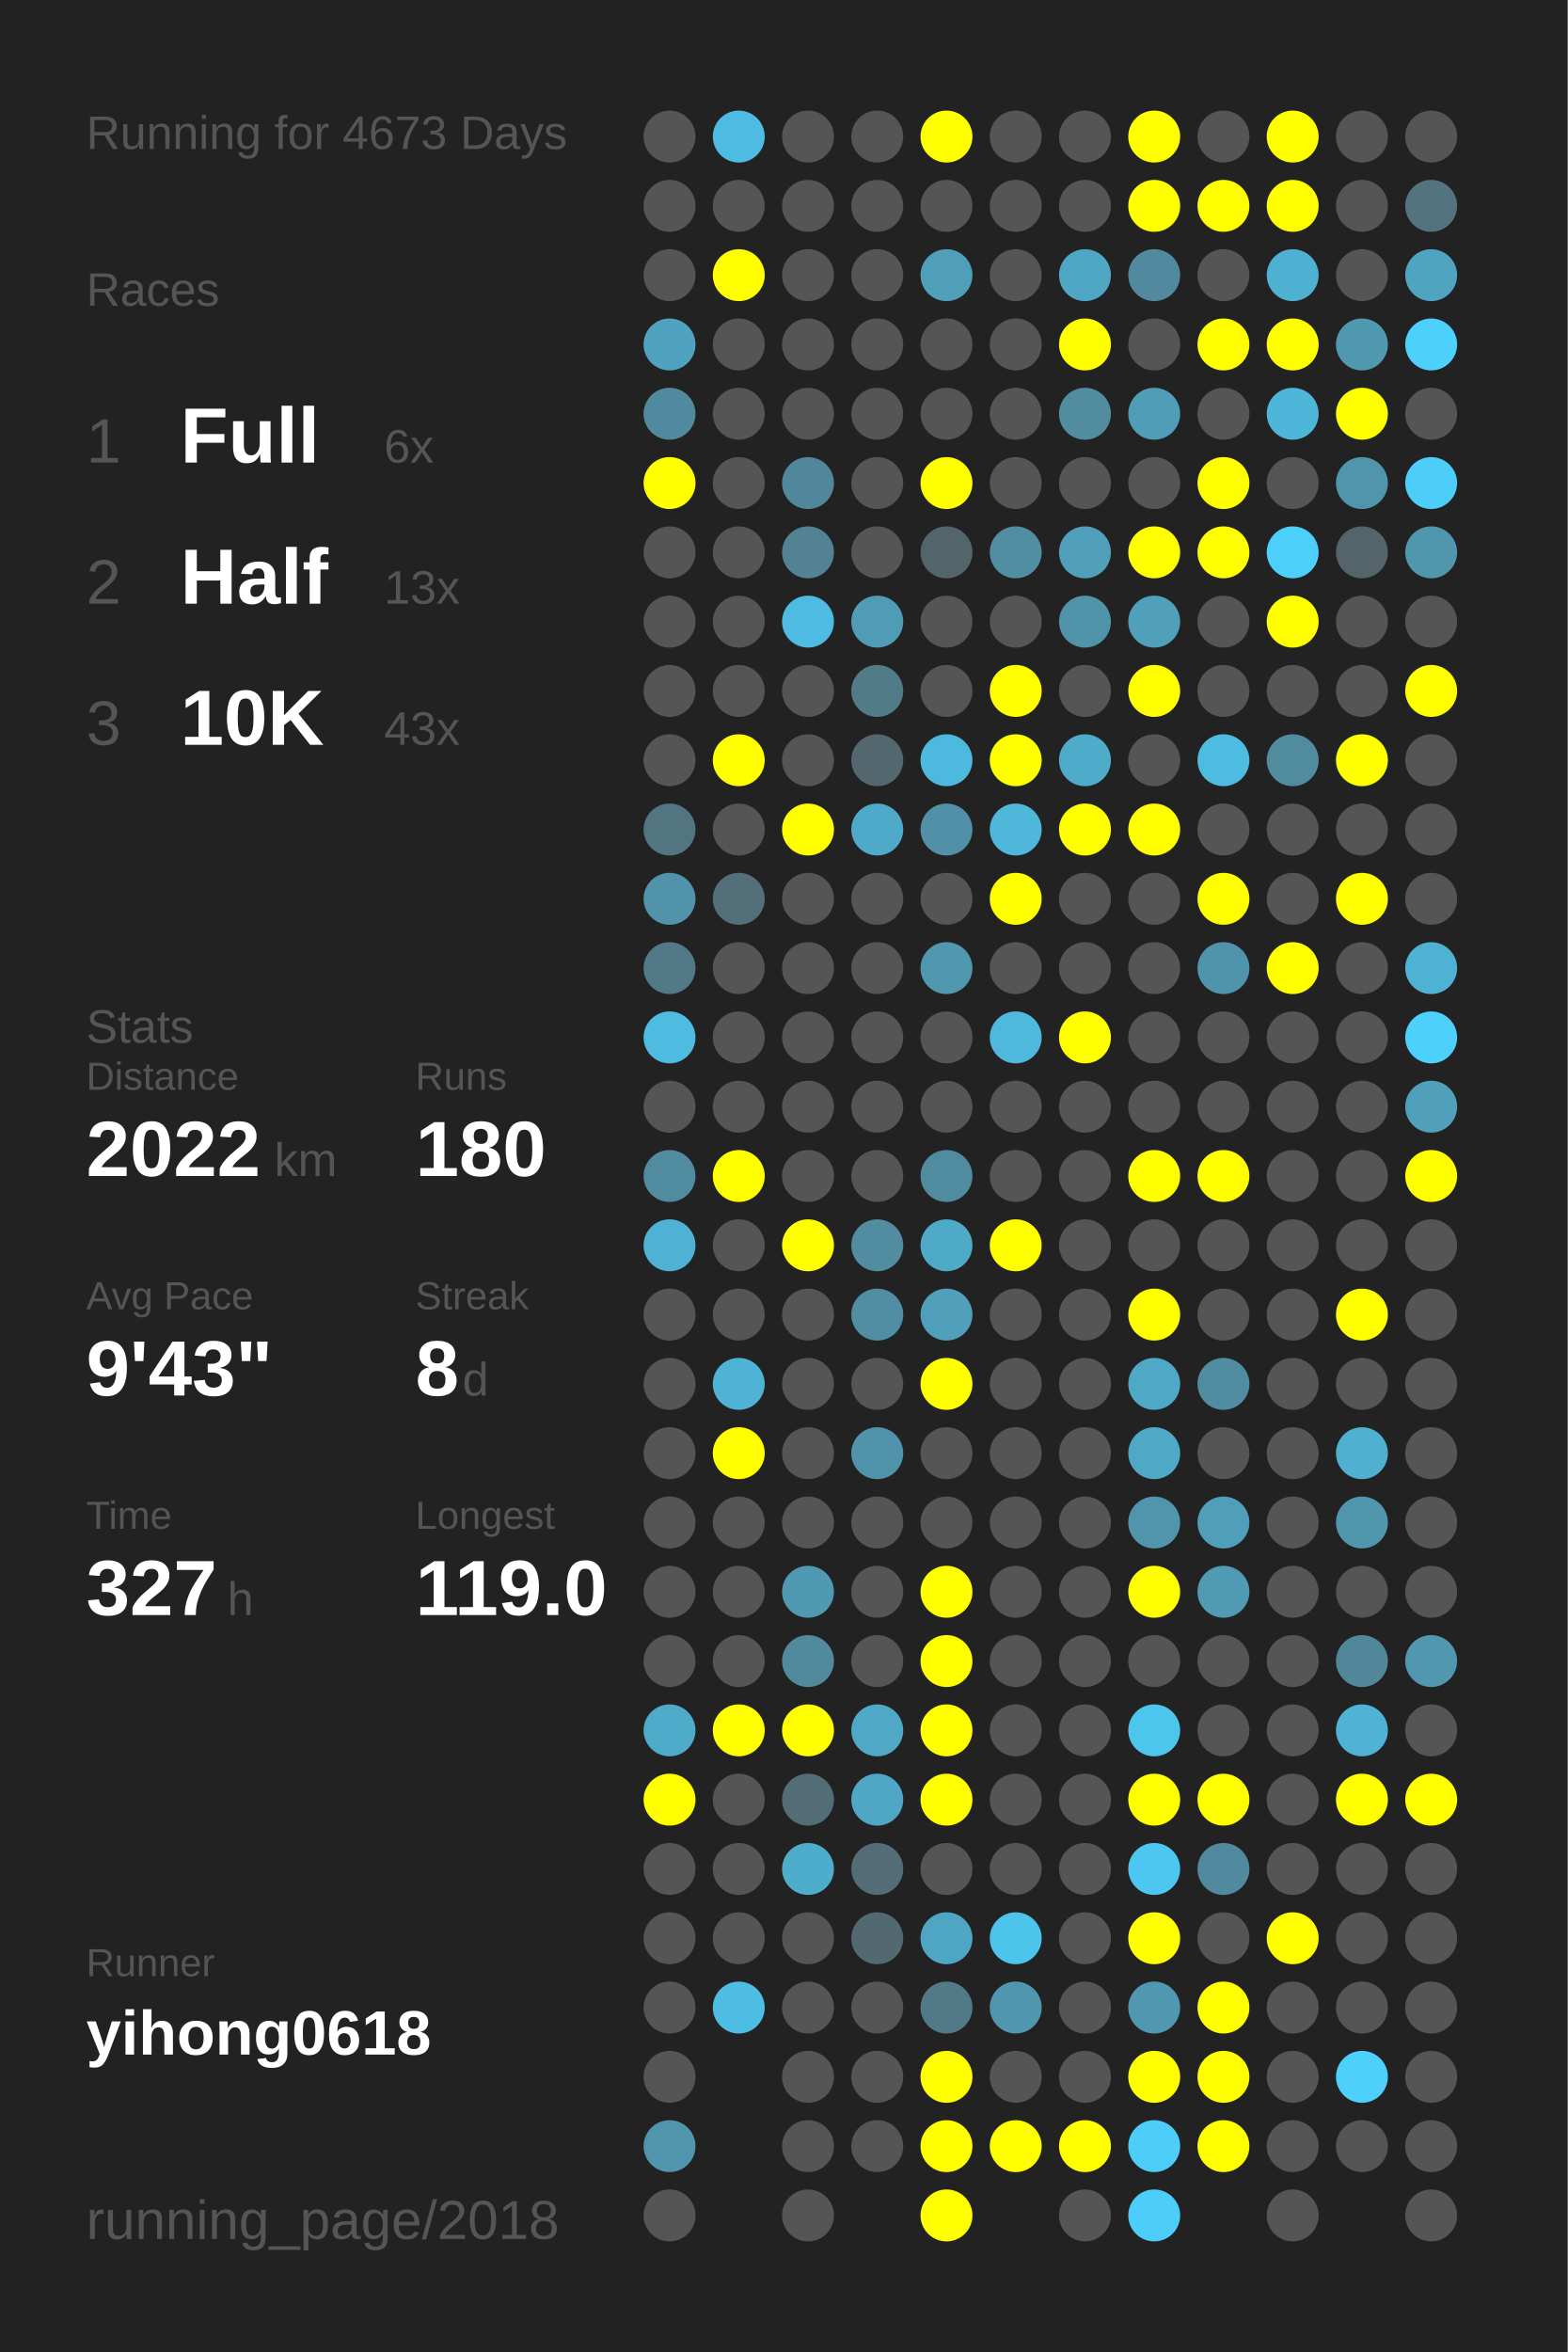
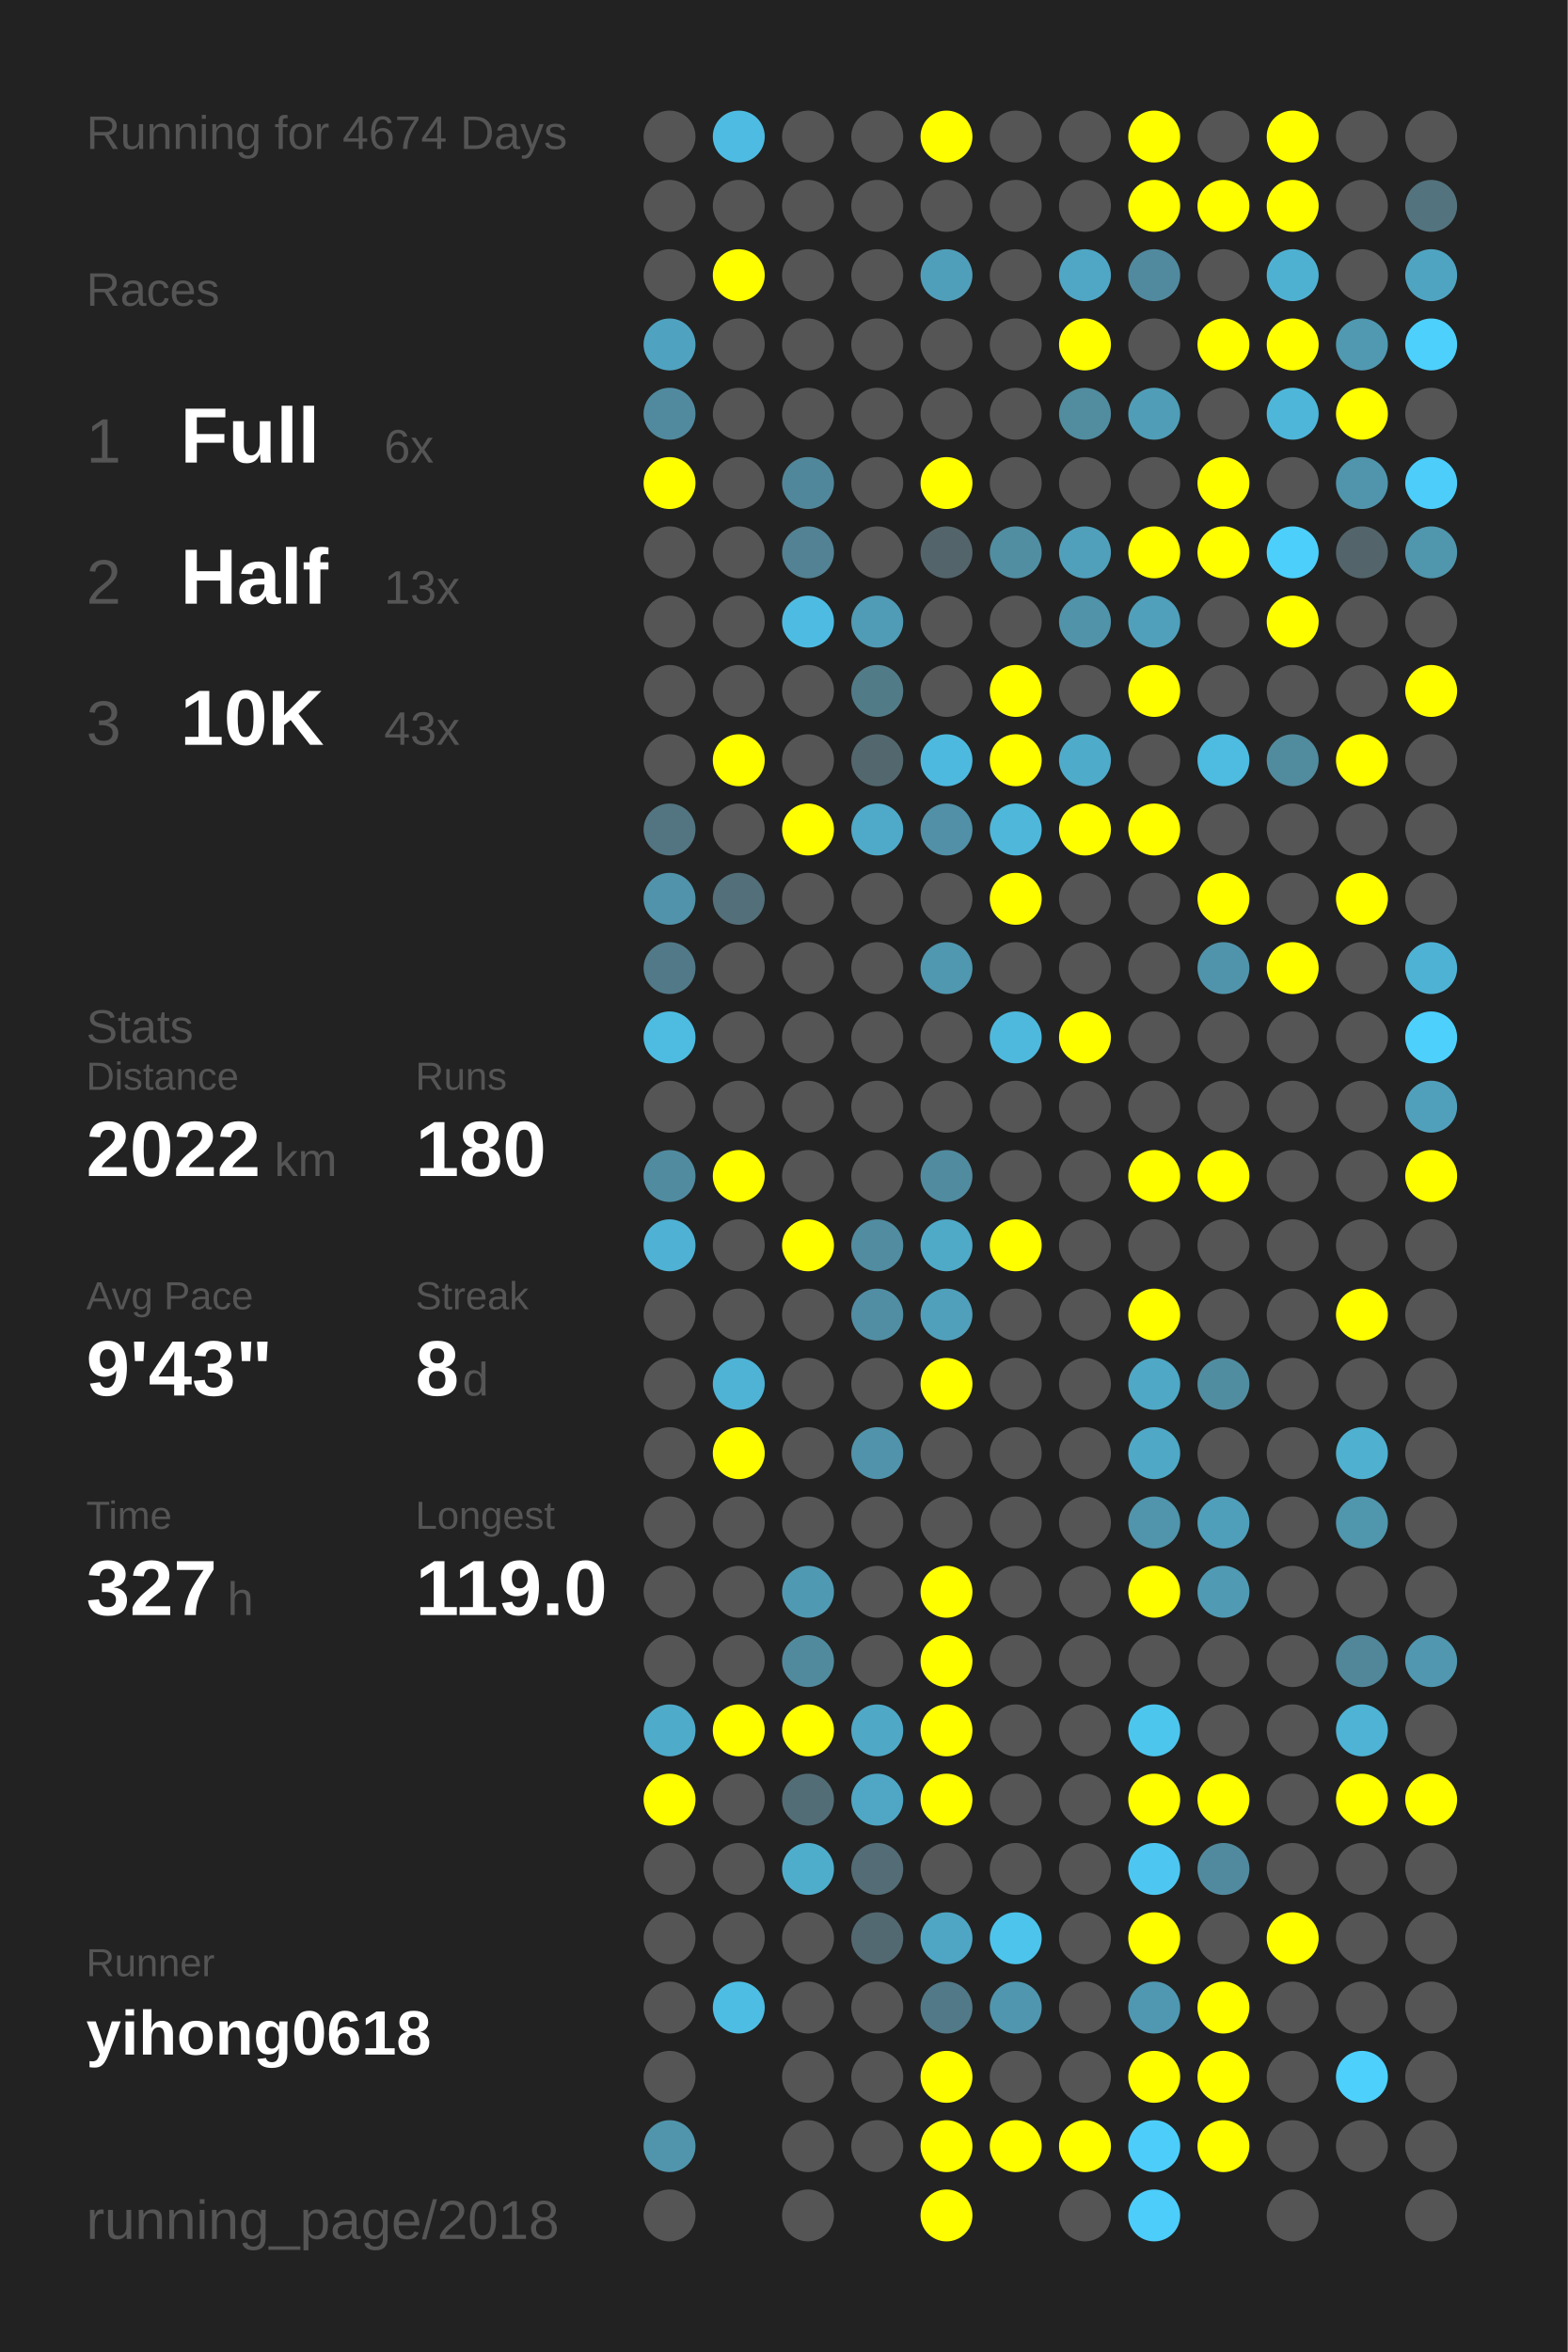
<svg xmlns="http://www.w3.org/2000/svg" baseProfile="full" height="300mm" version="1.1" viewBox="0,0,200,300" width="200mm">
  <defs />
  <rect fill="#222222" height="300" width="200" x="0" y="0" />
-   <text fill="#555555" style="font-size:6px; font-family:Arial;" x="11" y="19">Running for 4673 Days</text>
+   <text fill="#555555" style="font-size:6px; font-family:Arial;" x="11" y="19">Running for 4674 Days</text>
  <text fill="#555555" style="font-size:6px; font-family:Arial;" x="11" y="39">Races</text>
  <text fill="#555555" style="font-size:8px; font-family:Arial;" x="11" y="59">1</text>
  <text fill="#FFFFFF" style="font-size:10px; font-family:Arial; font-weight:bold;" x="23" y="59">Full</text>
  <text fill="#555555" style="font-size:6px; font-family:Arial;" x="49" y="59">6x</text>
  <text fill="#555555" style="font-size:8px; font-family:Arial;" x="11" y="77">2</text>
  <text fill="#FFFFFF" style="font-size:10px; font-family:Arial; font-weight:bold;" x="23" y="77">Half</text>
  <text fill="#555555" style="font-size:6px; font-family:Arial;" x="49" y="77">13x</text>
  <text fill="#555555" style="font-size:8px; font-family:Arial;" x="11" y="95">3</text>
  <text fill="#FFFFFF" style="font-size:10px; font-family:Arial; font-weight:bold;" x="23" y="95">10K</text>
  <text fill="#555555" style="font-size:6px; font-family:Arial;" x="49" y="95">43x</text>
  <text fill="#555555" style="font-size:6px; font-family:Arial;" x="11" y="133">Stats</text>
  <text fill="#555555" style="font-size:5px; font-family:Arial;" x="11" y="139">Distance</text>
  <text fill="#FFFFFF" style="font-size:10px; font-family:Arial; font-weight:bold;" x="11" y="150">2022</text>
  <text fill="#555555" style="font-size:6px; font-family:Arial;" x="35" y="150">km</text>
  <text fill="#555555" style="font-size:5px; font-family:Arial;" x="53" y="139">Runs</text>
  <text fill="#FFFFFF" style="font-size:10px; font-family:Arial; font-weight:bold;" x="53" y="150">180</text>
  <text fill="#555555" style="font-size:5px; font-family:Arial;" x="11" y="167">Avg Pace</text>
  <text fill="#FFFFFF" style="font-size:10px; font-family:Arial; font-weight:bold;" x="11" y="178">9'43"</text>
  <text fill="#555555" style="font-size:5px; font-family:Arial;" x="53" y="167">Streak</text>
  <text fill="#FFFFFF" style="font-size:10px; font-family:Arial; font-weight:bold;" x="53" y="178">8</text>
  <text fill="#555555" style="font-size:6px; font-family:Arial;" x="59" y="178">d</text>
  <text fill="#555555" style="font-size:5px; font-family:Arial;" x="11" y="195">Time</text>
  <text fill="#FFFFFF" style="font-size:10px; font-family:Arial; font-weight:bold;" x="11" y="206">327</text>
  <text fill="#555555" style="font-size:6px; font-family:Arial;" x="29" y="206">h</text>
  <text fill="#555555" style="font-size:5px; font-family:Arial;" x="53" y="195">Longest</text>
  <text fill="#FFFFFF" style="font-size:10px; font-family:Arial; font-weight:bold;" x="53" y="206">119.0</text>
  <text fill="#555555" style="font-size:5px; font-family:Arial;" x="11" y="252.065">Runner</text>
  <text fill="#FFFFFF" style="font-size:8px; font-family:Arial; font-weight:bold;" x="11" y="262.065">yihong0618</text>
  <text fill="#555555" style="font-size:7px; font-family:Arial;" x="11" y="285.581">running_page/2018</text>
  <circle cx="85.417" cy="17.419" fill="#555555" r="3.312" />
  <circle cx="85.417" cy="26.258" fill="#555555" r="3.312" />
  <circle cx="85.417" cy="35.097" fill="#555555" r="3.312" />
  <circle cx="85.417" cy="43.935" fill="#4fa3c0" r="3.312" />
  <circle cx="85.417" cy="52.774" fill="#518a9e" r="3.312" />
  <circle cx="85.417" cy="61.613" fill="#FFFF00" r="3.312" />
  <circle cx="85.417" cy="70.452" fill="#555555" r="3.312" />
  <circle cx="85.417" cy="79.29" fill="#555555" r="3.312" />
  <circle cx="85.417" cy="88.129" fill="#555555" r="3.312" />
  <circle cx="85.417" cy="96.968" fill="#555555" r="3.312" />
  <circle cx="85.417" cy="105.806" fill="#527581" r="3.312" />
  <circle cx="85.417" cy="114.645" fill="#5093aa" r="3.312" />
  <circle cx="85.417" cy="123.484" fill="#527987" r="3.312" />
  <circle cx="85.417" cy="132.323" fill="#4ebce1" r="3.312" />
  <circle cx="85.417" cy="141.161" fill="#555555" r="3.312" />
  <circle cx="85.417" cy="150" fill="#518b9f" r="3.312" />
  <circle cx="85.417" cy="158.839" fill="#4fb1d3" r="3.312" />
  <circle cx="85.417" cy="167.677" fill="#555555" r="3.312" />
  <circle cx="85.417" cy="176.516" fill="#555555" r="3.312" />
  <circle cx="85.417" cy="185.355" fill="#555555" r="3.312" />
  <circle cx="85.417" cy="194.194" fill="#555555" r="3.312" />
  <circle cx="85.417" cy="203.032" fill="#555555" r="3.312" />
  <circle cx="85.417" cy="211.871" fill="#555555" r="3.312" />
  <circle cx="85.417" cy="220.71" fill="#4fabca" r="3.312" />
  <circle cx="85.417" cy="229.548" fill="#FFFF00" r="3.312" />
  <circle cx="85.417" cy="238.387" fill="#555555" r="3.312" />
  <circle cx="85.417" cy="247.226" fill="#555555" r="3.312" />
  <circle cx="85.417" cy="256.065" fill="#555555" r="3.312" />
  <circle cx="85.417" cy="264.903" fill="#555555" r="3.312" />
  <circle cx="85.417" cy="273.742" fill="#5095ac" r="3.312" />
  <circle cx="85.417" cy="282.581" fill="#555555" r="3.312" />
  <circle cx="94.25" cy="17.419" fill="#4ebce2" r="3.312" />
  <circle cx="94.25" cy="26.258" fill="#555555" r="3.312" />
  <circle cx="94.25" cy="35.097" fill="#FFFF00" r="3.312" />
  <circle cx="94.25" cy="43.935" fill="#555555" r="3.312" />
  <circle cx="94.25" cy="52.774" fill="#555555" r="3.312" />
  <circle cx="94.25" cy="61.613" fill="#555555" r="3.312" />
  <circle cx="94.25" cy="70.452" fill="#555555" r="3.312" />
  <circle cx="94.25" cy="79.29" fill="#555555" r="3.312" />
  <circle cx="94.25" cy="88.129" fill="#555555" r="3.312" />
  <circle cx="94.25" cy="96.968" fill="#FFFF00" r="3.312" />
  <circle cx="94.25" cy="105.806" fill="#555555" r="3.312" />
  <circle cx="94.25" cy="114.645" fill="#536f79" r="3.312" />
  <circle cx="94.25" cy="123.484" fill="#555555" r="3.312" />
  <circle cx="94.25" cy="132.323" fill="#555555" r="3.312" />
  <circle cx="94.25" cy="141.161" fill="#555555" r="3.312" />
  <circle cx="94.25" cy="150" fill="#FFFF00" r="3.312" />
  <circle cx="94.25" cy="158.839" fill="#555555" r="3.312" />
  <circle cx="94.25" cy="167.677" fill="#555555" r="3.312" />
  <circle cx="94.25" cy="176.516" fill="#4eb3d5" r="3.312" />
  <circle cx="94.25" cy="185.355" fill="#FFFF00" r="3.312" />
  <circle cx="94.25" cy="194.194" fill="#555555" r="3.312" />
  <circle cx="94.25" cy="203.032" fill="#555555" r="3.312" />
  <circle cx="94.25" cy="211.871" fill="#555555" r="3.312" />
  <circle cx="94.25" cy="220.71" fill="#FFFF00" r="3.312" />
  <circle cx="94.25" cy="229.548" fill="#555555" r="3.312" />
  <circle cx="94.25" cy="238.387" fill="#555555" r="3.312" />
  <circle cx="94.25" cy="247.226" fill="#555555" r="3.312" />
  <circle cx="94.25" cy="256.065" fill="#4ebde3" r="3.312" />
  <circle cx="103.083" cy="17.419" fill="#555555" r="3.312" />
  <circle cx="103.083" cy="26.258" fill="#555555" r="3.312" />
  <circle cx="103.083" cy="35.097" fill="#555555" r="3.312" />
  <circle cx="103.083" cy="43.935" fill="#555555" r="3.312" />
  <circle cx="103.083" cy="52.774" fill="#555555" r="3.312" />
  <circle cx="103.083" cy="61.613" fill="#51879a" r="3.312" />
  <circle cx="103.083" cy="70.452" fill="#528293" r="3.312" />
  <circle cx="103.083" cy="79.29" fill="#4ebce2" r="3.312" />
  <circle cx="103.083" cy="88.129" fill="#555555" r="3.312" />
  <circle cx="103.083" cy="96.968" fill="#555555" r="3.312" />
  <circle cx="103.083" cy="105.806" fill="#FFFF00" r="3.312" />
  <circle cx="103.083" cy="114.645" fill="#555555" r="3.312" />
  <circle cx="103.083" cy="123.484" fill="#555555" r="3.312" />
  <circle cx="103.083" cy="132.323" fill="#555555" r="3.312" />
  <circle cx="103.083" cy="141.161" fill="#555555" r="3.312" />
  <circle cx="103.083" cy="150" fill="#555555" r="3.312" />
  <circle cx="103.083" cy="158.839" fill="#FFFF00" r="3.312" />
  <circle cx="103.083" cy="167.677" fill="#555555" r="3.312" />
  <circle cx="103.083" cy="176.516" fill="#555555" r="3.312" />
  <circle cx="103.083" cy="185.355" fill="#555555" r="3.312" />
  <circle cx="103.083" cy="194.194" fill="#555555" r="3.312" />
  <circle cx="103.083" cy="203.032" fill="#5099b2" r="3.312" />
  <circle cx="103.083" cy="211.871" fill="#518a9d" r="3.312" />
  <circle cx="103.083" cy="220.71" fill="#FFFF00" r="3.312" />
  <circle cx="103.083" cy="229.548" fill="#536d76" r="3.312" />
  <circle cx="103.083" cy="238.387" fill="#4fadcc" r="3.312" />
  <circle cx="103.083" cy="247.226" fill="#555555" r="3.312" />
  <circle cx="103.083" cy="256.065" fill="#555555" r="3.312" />
  <circle cx="103.083" cy="264.903" fill="#555555" r="3.312" />
  <circle cx="103.083" cy="273.742" fill="#555555" r="3.312" />
  <circle cx="103.083" cy="282.581" fill="#555555" r="3.312" />
  <circle cx="111.917" cy="17.419" fill="#555555" r="3.312" />
  <circle cx="111.917" cy="26.258" fill="#555555" r="3.312" />
  <circle cx="111.917" cy="35.097" fill="#555555" r="3.312" />
  <circle cx="111.917" cy="43.935" fill="#555555" r="3.312" />
  <circle cx="111.917" cy="52.774" fill="#555555" r="3.312" />
  <circle cx="111.917" cy="61.613" fill="#555555" r="3.312" />
  <circle cx="111.917" cy="70.452" fill="#555555" r="3.312" />
  <circle cx="111.917" cy="79.29" fill="#509bb5" r="3.312" />
  <circle cx="111.917" cy="88.129" fill="#527b88" r="3.312" />
  <circle cx="111.917" cy="96.968" fill="#53676e" r="3.312" />
  <circle cx="111.917" cy="105.806" fill="#4fa9c8" r="3.312" />
  <circle cx="111.917" cy="114.645" fill="#555555" r="3.312" />
  <circle cx="111.917" cy="123.484" fill="#555555" r="3.312" />
  <circle cx="111.917" cy="132.323" fill="#555555" r="3.312" />
  <circle cx="111.917" cy="141.161" fill="#555555" r="3.312" />
  <circle cx="111.917" cy="150" fill="#555555" r="3.312" />
  <circle cx="111.917" cy="158.839" fill="#518ca0" r="3.312" />
  <circle cx="111.917" cy="167.677" fill="#518ea3" r="3.312" />
  <circle cx="111.917" cy="176.516" fill="#555555" r="3.312" />
  <circle cx="111.917" cy="185.355" fill="#5093aa" r="3.312" />
  <circle cx="111.917" cy="194.194" fill="#555555" r="3.312" />
  <circle cx="111.917" cy="203.032" fill="#555555" r="3.312" />
  <circle cx="111.917" cy="211.871" fill="#555555" r="3.312" />
  <circle cx="111.917" cy="220.71" fill="#4fa8c6" r="3.312" />
  <circle cx="111.917" cy="229.548" fill="#4fa7c5" r="3.312" />
  <circle cx="111.917" cy="238.387" fill="#536c75" r="3.312" />
  <circle cx="111.917" cy="247.226" fill="#536971" r="3.312" />
  <circle cx="111.917" cy="256.065" fill="#555555" r="3.312" />
  <circle cx="111.917" cy="264.903" fill="#555555" r="3.312" />
  <circle cx="111.917" cy="273.742" fill="#555555" r="3.312" />
  <circle cx="120.75" cy="17.419" fill="#FFFF00" r="3.312" />
  <circle cx="120.75" cy="26.258" fill="#555555" r="3.312" />
  <circle cx="120.75" cy="35.097" fill="#509fba" r="3.312" />
  <circle cx="120.75" cy="43.935" fill="#555555" r="3.312" />
  <circle cx="120.75" cy="52.774" fill="#555555" r="3.312" />
  <circle cx="120.75" cy="61.613" fill="#FFFF00" r="3.312" />
  <circle cx="120.75" cy="70.452" fill="#53656b" r="3.312" />
  <circle cx="120.75" cy="79.29" fill="#555555" r="3.312" />
  <circle cx="120.75" cy="88.129" fill="#555555" r="3.312" />
  <circle cx="120.75" cy="96.968" fill="#4eb9de" r="3.312" />
  <circle cx="120.75" cy="105.806" fill="#5190a6" r="3.312" />
  <circle cx="120.75" cy="114.645" fill="#555555" r="3.312" />
  <circle cx="120.75" cy="123.484" fill="#5097b0" r="3.312" />
  <circle cx="120.75" cy="132.323" fill="#555555" r="3.312" />
  <circle cx="120.75" cy="141.161" fill="#555555" r="3.312" />
  <circle cx="120.75" cy="150" fill="#518b9f" r="3.312" />
  <circle cx="120.75" cy="158.839" fill="#4faac8" r="3.312" />
  <circle cx="120.75" cy="167.677" fill="#50a0bb" r="3.312" />
  <circle cx="120.75" cy="176.516" fill="#FFFF00" r="3.312" />
  <circle cx="120.75" cy="185.355" fill="#555555" r="3.312" />
  <circle cx="120.75" cy="194.194" fill="#555555" r="3.312" />
  <circle cx="120.75" cy="203.032" fill="#FFFF00" r="3.312" />
  <circle cx="120.75" cy="211.871" fill="#FFFF00" r="3.312" />
  <circle cx="120.75" cy="220.71" fill="#FFFF00" r="3.312" />
  <circle cx="120.75" cy="229.548" fill="#FFFF00" r="3.312" />
  <circle cx="120.75" cy="238.387" fill="#555555" r="3.312" />
  <circle cx="120.75" cy="247.226" fill="#4fa6c4" r="3.312" />
  <circle cx="120.75" cy="256.065" fill="#527987" r="3.312" />
  <circle cx="120.75" cy="264.903" fill="#FFFF00" r="3.312" />
  <circle cx="120.75" cy="273.742" fill="#FFFF00" r="3.312" />
  <circle cx="120.75" cy="282.581" fill="#FFFF00" r="3.312" />
  <circle cx="129.583" cy="17.419" fill="#555555" r="3.312" />
  <circle cx="129.583" cy="26.258" fill="#555555" r="3.312" />
  <circle cx="129.583" cy="35.097" fill="#555555" r="3.312" />
  <circle cx="129.583" cy="43.935" fill="#555555" r="3.312" />
  <circle cx="129.583" cy="52.774" fill="#555555" r="3.312" />
  <circle cx="129.583" cy="61.613" fill="#555555" r="3.312" />
  <circle cx="129.583" cy="70.452" fill="#518ea2" r="3.312" />
  <circle cx="129.583" cy="79.29" fill="#555555" r="3.312" />
  <circle cx="129.583" cy="88.129" fill="#FFFF00" r="3.312" />
  <circle cx="129.583" cy="96.968" fill="#FFFF00" r="3.312" />
  <circle cx="129.583" cy="105.806" fill="#4eb7da" r="3.312" />
  <circle cx="129.583" cy="114.645" fill="#FFFF00" r="3.312" />
  <circle cx="129.583" cy="123.484" fill="#555555" r="3.312" />
  <circle cx="129.583" cy="132.323" fill="#4eb9dd" r="3.312" />
  <circle cx="129.583" cy="141.161" fill="#555555" r="3.312" />
  <circle cx="129.583" cy="150" fill="#555555" r="3.312" />
  <circle cx="129.583" cy="158.839" fill="#FFFF00" r="3.312" />
  <circle cx="129.583" cy="167.677" fill="#555555" r="3.312" />
  <circle cx="129.583" cy="176.516" fill="#555555" r="3.312" />
  <circle cx="129.583" cy="185.355" fill="#555555" r="3.312" />
  <circle cx="129.583" cy="194.194" fill="#555555" r="3.312" />
  <circle cx="129.583" cy="203.032" fill="#555555" r="3.312" />
  <circle cx="129.583" cy="211.871" fill="#555555" r="3.312" />
  <circle cx="129.583" cy="220.71" fill="#555555" r="3.312" />
  <circle cx="129.583" cy="229.548" fill="#555555" r="3.312" />
  <circle cx="129.583" cy="238.387" fill="#555555" r="3.312" />
  <circle cx="129.583" cy="247.226" fill="#4dc4eb" r="3.312" />
  <circle cx="129.583" cy="256.065" fill="#5096ae" r="3.312" />
  <circle cx="129.583" cy="264.903" fill="#555555" r="3.312" />
  <circle cx="129.583" cy="273.742" fill="#FFFF00" r="3.312" />
  <circle cx="138.417" cy="17.419" fill="#555555" r="3.312" />
  <circle cx="138.417" cy="26.258" fill="#555555" r="3.312" />
  <circle cx="138.417" cy="35.097" fill="#4fa7c5" r="3.312" />
  <circle cx="138.417" cy="43.935" fill="#FFFF00" r="3.312" />
  <circle cx="138.417" cy="52.774" fill="#518c9f" r="3.312" />
  <circle cx="138.417" cy="61.613" fill="#555555" r="3.312" />
  <circle cx="138.417" cy="70.452" fill="#50a0bb" r="3.312" />
  <circle cx="138.417" cy="79.29" fill="#5193a9" r="3.312" />
  <circle cx="138.417" cy="88.129" fill="#555555" r="3.312" />
  <circle cx="138.417" cy="96.968" fill="#4fabca" r="3.312" />
  <circle cx="138.417" cy="105.806" fill="#FFFF00" r="3.312" />
  <circle cx="138.417" cy="114.645" fill="#555555" r="3.312" />
  <circle cx="138.417" cy="123.484" fill="#555555" r="3.312" />
  <circle cx="138.417" cy="132.323" fill="#FFFF00" r="3.312" />
  <circle cx="138.417" cy="141.161" fill="#555555" r="3.312" />
  <circle cx="138.417" cy="150" fill="#555555" r="3.312" />
  <circle cx="138.417" cy="158.839" fill="#555555" r="3.312" />
  <circle cx="138.417" cy="167.677" fill="#555555" r="3.312" />
  <circle cx="138.417" cy="176.516" fill="#555555" r="3.312" />
  <circle cx="138.417" cy="185.355" fill="#555555" r="3.312" />
  <circle cx="138.417" cy="194.194" fill="#555555" r="3.312" />
  <circle cx="138.417" cy="203.032" fill="#555555" r="3.312" />
  <circle cx="138.417" cy="211.871" fill="#555555" r="3.312" />
  <circle cx="138.417" cy="220.71" fill="#555555" r="3.312" />
  <circle cx="138.417" cy="229.548" fill="#555555" r="3.312" />
  <circle cx="138.417" cy="238.387" fill="#555555" r="3.312" />
  <circle cx="138.417" cy="247.226" fill="#555555" r="3.312" />
  <circle cx="138.417" cy="256.065" fill="#555555" r="3.312" />
  <circle cx="138.417" cy="264.903" fill="#555555" r="3.312" />
  <circle cx="138.417" cy="273.742" fill="#FFFF00" r="3.312" />
  <circle cx="138.417" cy="282.581" fill="#555555" r="3.312" />
  <circle cx="147.25" cy="17.419" fill="#FFFF00" r="3.312" />
  <circle cx="147.25" cy="26.258" fill="#FFFF00" r="3.312" />
  <circle cx="147.25" cy="35.097" fill="#518a9e" r="3.312" />
  <circle cx="147.25" cy="43.935" fill="#555555" r="3.312" />
  <circle cx="147.25" cy="52.774" fill="#509db7" r="3.312" />
  <circle cx="147.25" cy="61.613" fill="#555555" r="3.312" />
  <circle cx="147.25" cy="70.452" fill="#FFFF00" r="3.312" />
  <circle cx="147.25" cy="79.29" fill="#50a0bb" r="3.312" />
  <circle cx="147.25" cy="88.129" fill="#FFFF00" r="3.312" />
  <circle cx="147.25" cy="96.968" fill="#555555" r="3.312" />
  <circle cx="147.25" cy="105.806" fill="#FFFF00" r="3.312" />
  <circle cx="147.25" cy="114.645" fill="#555555" r="3.312" />
  <circle cx="147.25" cy="123.484" fill="#555555" r="3.312" />
  <circle cx="147.25" cy="132.323" fill="#555555" r="3.312" />
  <circle cx="147.25" cy="141.161" fill="#555555" r="3.312" />
  <circle cx="147.25" cy="150" fill="#FFFF00" r="3.312" />
  <circle cx="147.25" cy="158.839" fill="#555555" r="3.312" />
  <circle cx="147.25" cy="167.677" fill="#FFFF00" r="3.312" />
  <circle cx="147.25" cy="176.516" fill="#4fa8c5" r="3.312" />
  <circle cx="147.25" cy="185.355" fill="#4fa8c6" r="3.312" />
  <circle cx="147.25" cy="194.194" fill="#5095ac" r="3.312" />
  <circle cx="147.25" cy="203.032" fill="#FFFF00" r="3.312" />
  <circle cx="147.25" cy="211.871" fill="#555555" r="3.312" />
  <circle cx="147.25" cy="220.71" fill="#4dc6ee" r="3.312" />
  <circle cx="147.25" cy="229.548" fill="#FFFF00" r="3.312" />
  <circle cx="147.25" cy="238.387" fill="#4dc7f1" r="3.312" />
  <circle cx="147.25" cy="247.226" fill="#FFFF00" r="3.312" />
  <circle cx="147.25" cy="256.065" fill="#5098b1" r="3.312" />
  <circle cx="147.25" cy="264.903" fill="#FFFF00" r="3.312" />
  <circle cx="147.25" cy="273.742" fill="#4dcefa" r="3.312" />
  <circle cx="147.25" cy="282.581" fill="#4dcdf9" r="3.312" />
  <circle cx="156.083" cy="17.419" fill="#555555" r="3.312" />
  <circle cx="156.083" cy="26.258" fill="#FFFF00" r="3.312" />
  <circle cx="156.083" cy="35.097" fill="#555555" r="3.312" />
  <circle cx="156.083" cy="43.935" fill="#FFFF00" r="3.312" />
  <circle cx="156.083" cy="52.774" fill="#555555" r="3.312" />
  <circle cx="156.083" cy="61.613" fill="#FFFF00" r="3.312" />
  <circle cx="156.083" cy="70.452" fill="#FFFF00" r="3.312" />
  <circle cx="156.083" cy="79.29" fill="#555555" r="3.312" />
  <circle cx="156.083" cy="88.129" fill="#555555" r="3.312" />
  <circle cx="156.083" cy="96.968" fill="#4ebbe0" r="3.312" />
  <circle cx="156.083" cy="105.806" fill="#555555" r="3.312" />
  <circle cx="156.083" cy="114.645" fill="#FFFF00" r="3.312" />
  <circle cx="156.083" cy="123.484" fill="#5094ab" r="3.312" />
  <circle cx="156.083" cy="132.323" fill="#555555" r="3.312" />
  <circle cx="156.083" cy="141.161" fill="#555555" r="3.312" />
  <circle cx="156.083" cy="150" fill="#FFFF00" r="3.312" />
  <circle cx="156.083" cy="158.839" fill="#555555" r="3.312" />
  <circle cx="156.083" cy="167.677" fill="#555555" r="3.312" />
  <circle cx="156.083" cy="176.516" fill="#518da1" r="3.312" />
  <circle cx="156.083" cy="185.355" fill="#555555" r="3.312" />
  <circle cx="156.083" cy="194.194" fill="#509fba" r="3.312" />
  <circle cx="156.083" cy="203.032" fill="#509ab3" r="3.312" />
  <circle cx="156.083" cy="211.871" fill="#555555" r="3.312" />
  <circle cx="156.083" cy="220.71" fill="#555555" r="3.312" />
  <circle cx="156.083" cy="229.548" fill="#FFFF00" r="3.312" />
  <circle cx="156.083" cy="238.387" fill="#518a9e" r="3.312" />
  <circle cx="156.083" cy="247.226" fill="#555555" r="3.312" />
  <circle cx="156.083" cy="256.065" fill="#FFFF00" r="3.312" />
  <circle cx="156.083" cy="264.903" fill="#FFFF00" r="3.312" />
  <circle cx="156.083" cy="273.742" fill="#FFFF00" r="3.312" />
  <circle cx="164.917" cy="17.419" fill="#FFFF00" r="3.312" />
  <circle cx="164.917" cy="26.258" fill="#FFFF00" r="3.312" />
  <circle cx="164.917" cy="35.097" fill="#4fb1d2" r="3.312" />
  <circle cx="164.917" cy="43.935" fill="#FFFF00" r="3.312" />
  <circle cx="164.917" cy="52.774" fill="#4eb6d9" r="3.312" />
  <circle cx="164.917" cy="61.613" fill="#555555" r="3.312" />
  <circle cx="164.917" cy="70.452" fill="#4dcffb" r="3.312" />
  <circle cx="164.917" cy="79.29" fill="#FFFF00" r="3.312" />
  <circle cx="164.917" cy="88.129" fill="#555555" r="3.312" />
  <circle cx="164.917" cy="96.968" fill="#518b9e" r="3.312" />
  <circle cx="164.917" cy="105.806" fill="#555555" r="3.312" />
  <circle cx="164.917" cy="114.645" fill="#555555" r="3.312" />
  <circle cx="164.917" cy="123.484" fill="#FFFF00" r="3.312" />
  <circle cx="164.917" cy="132.323" fill="#555555" r="3.312" />
  <circle cx="164.917" cy="141.161" fill="#555555" r="3.312" />
  <circle cx="164.917" cy="150" fill="#555555" r="3.312" />
  <circle cx="164.917" cy="158.839" fill="#555555" r="3.312" />
  <circle cx="164.917" cy="167.677" fill="#555555" r="3.312" />
  <circle cx="164.917" cy="176.516" fill="#555555" r="3.312" />
  <circle cx="164.917" cy="185.355" fill="#555555" r="3.312" />
  <circle cx="164.917" cy="194.194" fill="#555555" r="3.312" />
  <circle cx="164.917" cy="203.032" fill="#555555" r="3.312" />
  <circle cx="164.917" cy="211.871" fill="#555555" r="3.312" />
  <circle cx="164.917" cy="220.71" fill="#555555" r="3.312" />
  <circle cx="164.917" cy="229.548" fill="#555555" r="3.312" />
  <circle cx="164.917" cy="238.387" fill="#555555" r="3.312" />
  <circle cx="164.917" cy="247.226" fill="#FFFF00" r="3.312" />
  <circle cx="164.917" cy="256.065" fill="#555555" r="3.312" />
  <circle cx="164.917" cy="264.903" fill="#555555" r="3.312" />
  <circle cx="164.917" cy="273.742" fill="#555555" r="3.312" />
  <circle cx="164.917" cy="282.581" fill="#555555" r="3.312" />
  <circle cx="173.75" cy="17.419" fill="#555555" r="3.312" />
  <circle cx="173.75" cy="26.258" fill="#555555" r="3.312" />
  <circle cx="173.75" cy="35.097" fill="#555555" r="3.312" />
  <circle cx="173.75" cy="43.935" fill="#5099b1" r="3.312" />
  <circle cx="173.75" cy="52.774" fill="#FFFF00" r="3.312" />
  <circle cx="173.75" cy="61.613" fill="#5095ac" r="3.312" />
  <circle cx="173.75" cy="70.452" fill="#53656b" r="3.312" />
  <circle cx="173.75" cy="79.29" fill="#555555" r="3.312" />
  <circle cx="173.75" cy="88.129" fill="#555555" r="3.312" />
  <circle cx="173.75" cy="96.968" fill="#FFFF00" r="3.312" />
  <circle cx="173.75" cy="105.806" fill="#555555" r="3.312" />
  <circle cx="173.75" cy="114.645" fill="#FFFF00" r="3.312" />
  <circle cx="173.75" cy="123.484" fill="#555555" r="3.312" />
  <circle cx="173.75" cy="132.323" fill="#555555" r="3.312" />
  <circle cx="173.75" cy="141.161" fill="#555555" r="3.312" />
  <circle cx="173.75" cy="150" fill="#555555" r="3.312" />
  <circle cx="173.75" cy="158.839" fill="#555555" r="3.312" />
  <circle cx="173.75" cy="167.677" fill="#FFFF00" r="3.312" />
  <circle cx="173.75" cy="176.516" fill="#555555" r="3.312" />
  <circle cx="173.75" cy="185.355" fill="#4fb0d0" r="3.312" />
  <circle cx="173.75" cy="194.194" fill="#5096ad" r="3.312" />
  <circle cx="173.75" cy="203.032" fill="#555555" r="3.312" />
  <circle cx="173.75" cy="211.871" fill="#518799" r="3.312" />
  <circle cx="173.75" cy="220.71" fill="#4eb3d5" r="3.312" />
  <circle cx="173.75" cy="229.548" fill="#FFFF00" r="3.312" />
  <circle cx="173.75" cy="238.387" fill="#555555" r="3.312" />
  <circle cx="173.75" cy="247.226" fill="#555555" r="3.312" />
  <circle cx="173.75" cy="256.065" fill="#555555" r="3.312" />
  <circle cx="173.75" cy="264.903" fill="#4dd0fc" r="3.312" />
  <circle cx="173.75" cy="273.742" fill="#555555" r="3.312" />
  <circle cx="182.583" cy="17.419" fill="#555555" r="3.312" />
  <circle cx="182.583" cy="26.258" fill="#53737e" r="3.312" />
  <circle cx="182.583" cy="35.097" fill="#4fa4c1" r="3.312" />
  <circle cx="182.583" cy="43.935" fill="#4dd0fc" r="3.312" />
  <circle cx="182.583" cy="52.774" fill="#555555" r="3.312" />
  <circle cx="182.583" cy="61.613" fill="#4dcdf9" r="3.312" />
  <circle cx="182.583" cy="70.452" fill="#5096ad" r="3.312" />
  <circle cx="182.583" cy="79.29" fill="#555555" r="3.312" />
  <circle cx="182.583" cy="88.129" fill="#FFFF00" r="3.312" />
  <circle cx="182.583" cy="96.968" fill="#555555" r="3.312" />
  <circle cx="182.583" cy="105.806" fill="#555555" r="3.312" />
  <circle cx="182.583" cy="114.645" fill="#555555" r="3.312" />
  <circle cx="182.583" cy="123.484" fill="#4eb2d4" r="3.312" />
  <circle cx="182.583" cy="132.323" fill="#4dd0fc" r="3.312" />
  <circle cx="182.583" cy="141.161" fill="#50a0bc" r="3.312" />
  <circle cx="182.583" cy="150" fill="#FFFF00" r="3.312" />
  <circle cx="182.583" cy="158.839" fill="#555555" r="3.312" />
  <circle cx="182.583" cy="167.677" fill="#555555" r="3.312" />
  <circle cx="182.583" cy="176.516" fill="#555555" r="3.312" />
  <circle cx="182.583" cy="185.355" fill="#555555" r="3.312" />
  <circle cx="182.583" cy="194.194" fill="#555555" r="3.312" />
  <circle cx="182.583" cy="203.032" fill="#555555" r="3.312" />
  <circle cx="182.583" cy="211.871" fill="#5097af" r="3.312" />
  <circle cx="182.583" cy="220.71" fill="#555555" r="3.312" />
  <circle cx="182.583" cy="229.548" fill="#FFFF00" r="3.312" />
  <circle cx="182.583" cy="238.387" fill="#555555" r="3.312" />
  <circle cx="182.583" cy="247.226" fill="#555555" r="3.312" />
  <circle cx="182.583" cy="256.065" fill="#555555" r="3.312" />
  <circle cx="182.583" cy="264.903" fill="#555555" r="3.312" />
  <circle cx="182.583" cy="273.742" fill="#555555" r="3.312" />
  <circle cx="182.583" cy="282.581" fill="#555555" r="3.312" />
</svg>
